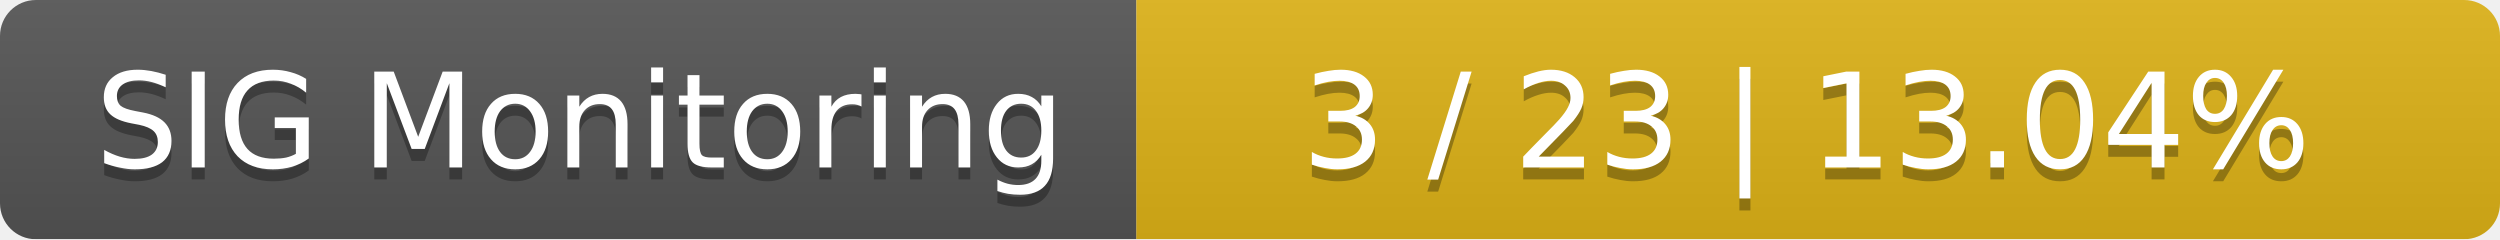
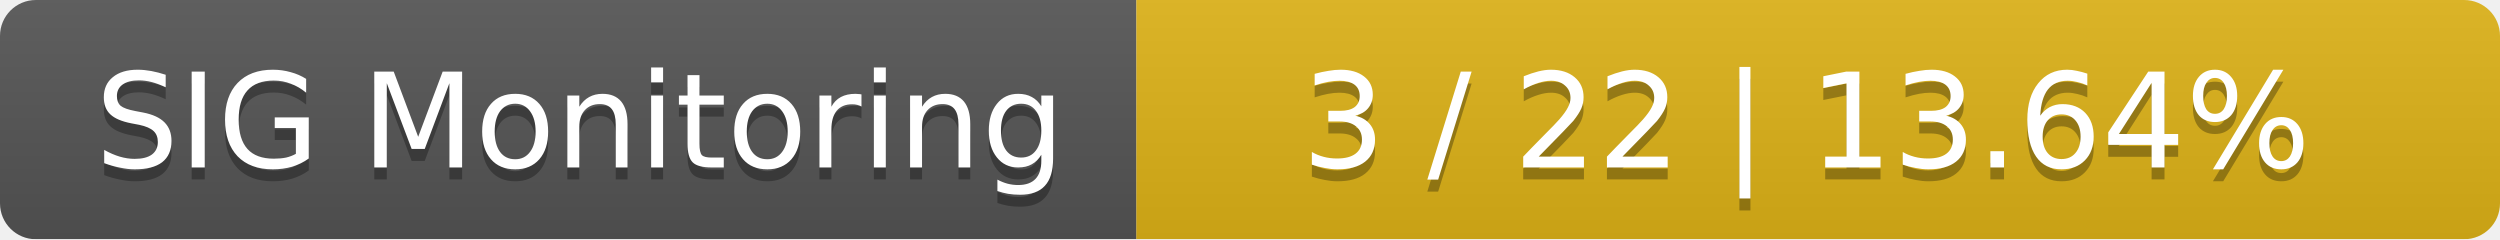
<svg xmlns="http://www.w3.org/2000/svg" width="209" height="20">
  <linearGradient id="smooth" x2="0" y2="100%">
    <stop offset="0" stop-color="#bbb" stop-opacity=".1" />
    <stop offset="1" stop-opacity=".1" />
  </linearGradient>
  <mask id="round">
    <rect width="209" height="20" rx="3" fill="#fff" />
  </mask>
  <g mask="url(#round)">
    <rect width="95" height="20" fill="#555" />
    <rect x="95" width="114" height="20" fill="#dfb317" />
    <rect width="209" height="20" fill="url(#smooth)" />
  </g>
  <g fill="#fff" text-anchor="middle" font-family="DejaVu Sans,Verdana,Geneva,sans-serif" font-size="11">
    <text x="48.5" y="15" fill="#010101" fill-opacity=".3">SIG Monitoring</text>
    <text x="48.5" y="14">SIG Monitoring</text>
-     <text x="151" y="15" fill="#010101" fill-opacity=".3">3 / 23    |    13.04%</text>
-     <text x="151" y="14">3 / 23    |    13.04%</text>
+     <text x="151" y="15" fill="#010101" fill-opacity=".3">3 / 22    |    13.64%</text>
+     <text x="151" y="14">3 / 22    |    13.64%</text>
  </g>
</svg>
